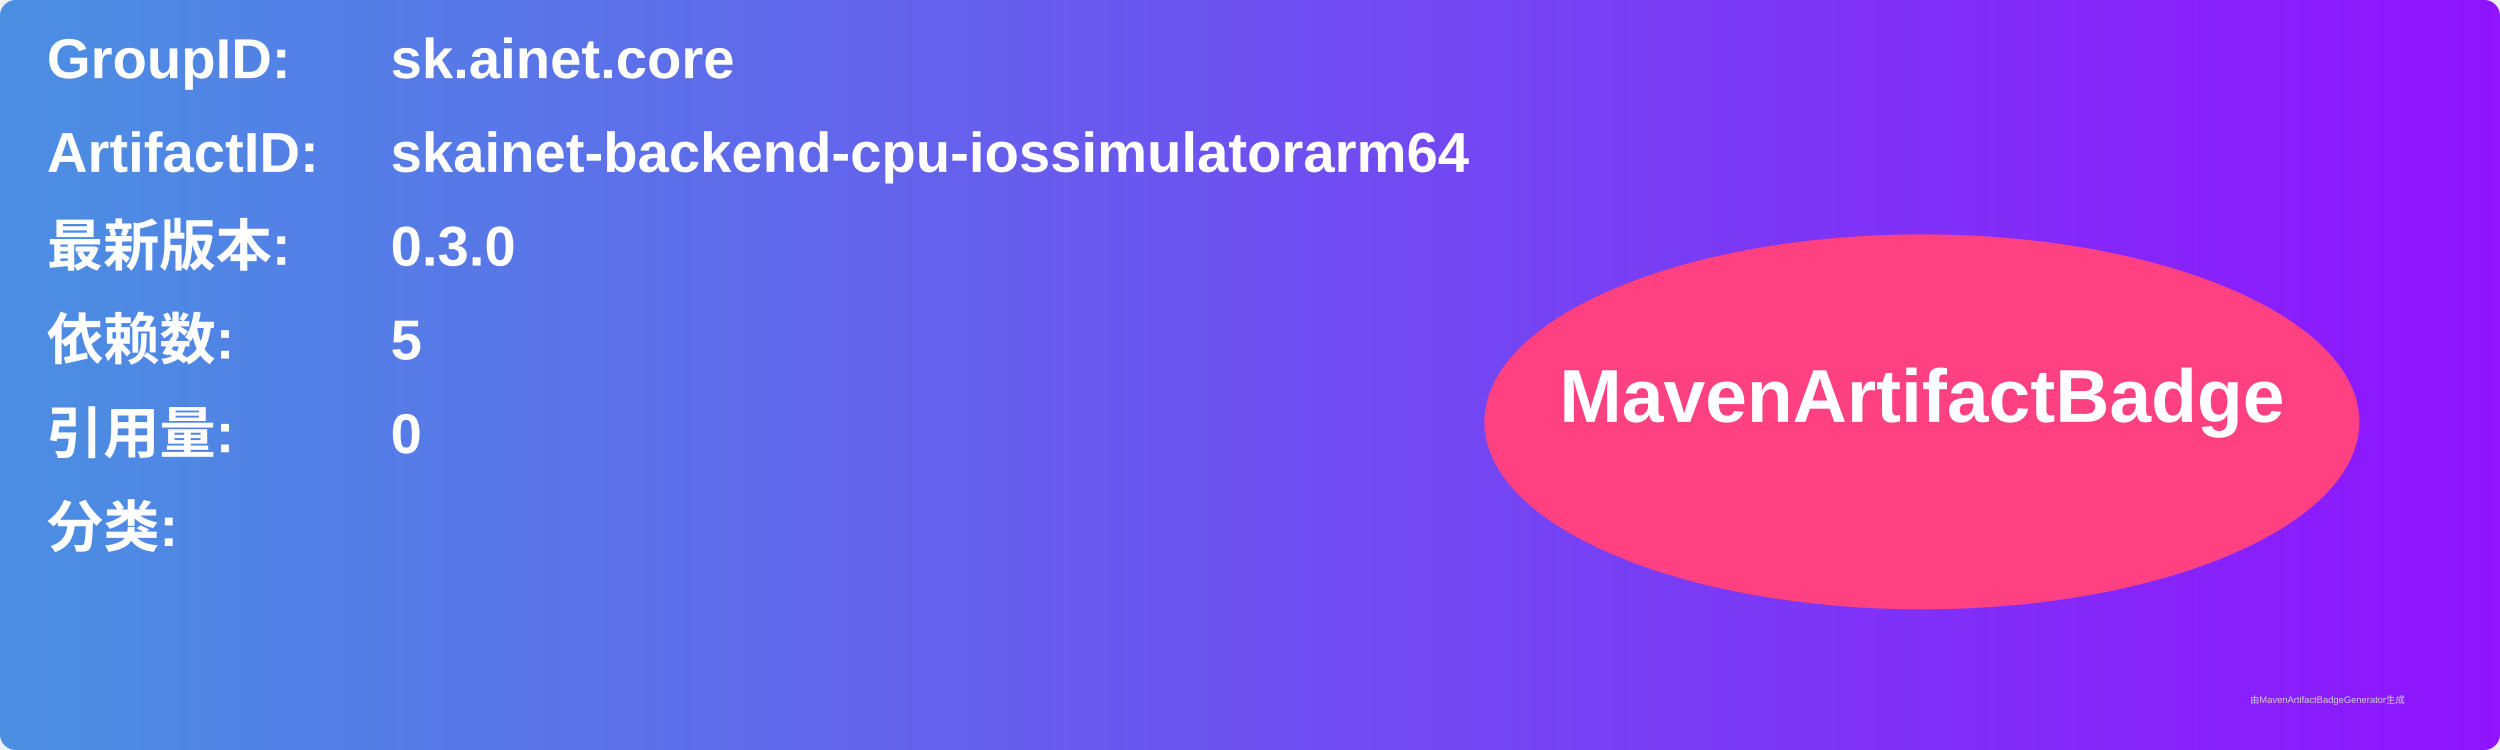
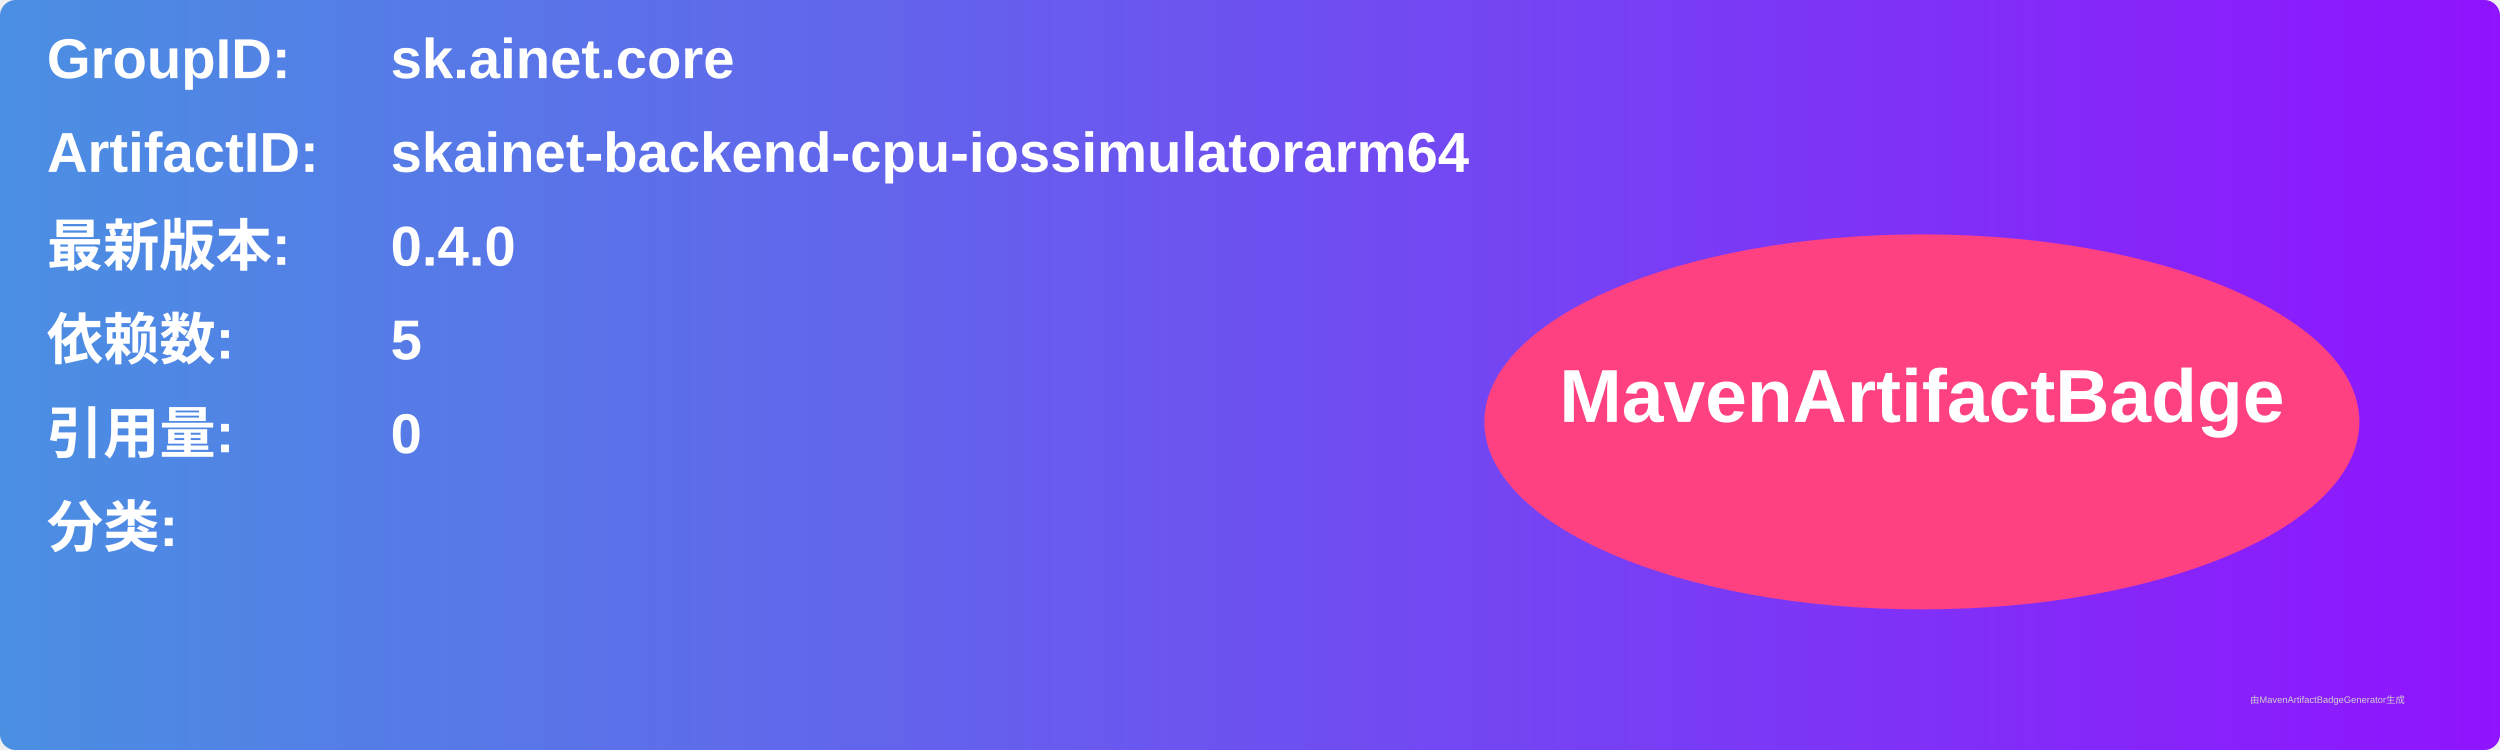
<svg xmlns="http://www.w3.org/2000/svg" width="800" height="240" viewBox="0 0 800 240">
  <linearGradient id="grad" x1="0%" y1="0%" x2="100%" y2="0%">
    <stop offset="0%" stop-color="#4a90e2" />
    <stop offset="100%" stop-color="#9013fe" />
  </linearGradient>
  <rect width="100%" height="100%" rx="5" ry="5" fill="url(#grad)" />
  <g transform="translate(15, 15)">
    <text x="0" y="10" font-family="Arial" font-size="18" fill="white" font-weight="bold" width="260">GroupID:</text>
    <text x="110" y="10" font-family="Arial" font-size="18" fill="white" font-weight="bold" width="460">sk.ainet.core</text>
    <text x="0" y="40" font-family="Arial" font-size="18" fill="white" font-weight="bold" width="260">ArtifactID:</text>
    <text x="110" y="40" font-family="Arial" font-size="18" fill="white" font-weight="bold" width="460">skainet-backend-cpu-iossimulatorarm64</text>
    <text x="0" y="70" font-family="Arial" font-size="18" fill="white" font-weight="bold">最新版本:</text>
    <text x="110" y="70" font-family="Arial" font-size="18" fill="white" font-weight="bold">
-       <tspan font-weight="bold">0.3.0</tspan>
+       <tspan font-weight="bold">0.4.0</tspan>
    </text>
    <text x="0" y="100" font-family="Arial" font-size="18" fill="white" font-weight="bold">依赖数: </text>
    <text x="110" y="100" font-family="Arial" font-size="18" fill="white">
      <tspan font-weight="bold">5</tspan>
    </text>
    <text x="0" y="130" font-family="Arial" font-size="18" fill="white" font-weight="bold">引用量: </text>
    <text x="110" y="130" font-family="Arial" font-size="18" fill="white">
      <tspan font-weight="bold">0</tspan>
    </text>
    <text x="0" y="160" font-family="Arial" font-size="18" fill="white" font-weight="bold">分类:</text>
    <text x="10" y="190" font-family="Arial" font-size="10" fill="white">
      <tspan font-weight="bold" />
    </text>
    <ellipse cx="600" cy="120" rx="140" ry="60" fill="#ff4081" />
    <text x="600" y="120" text-anchor="middle" font-family="Arial" font-size="24" fill="white" font-weight="bold">MavenArtifactBadge</text>
  </g>
  <text x="720" y="225" font-family="Arial" font-size="3" fill="#d0d0d0">由MavenArtifactBadgeGenerator生成</text>
</svg>
